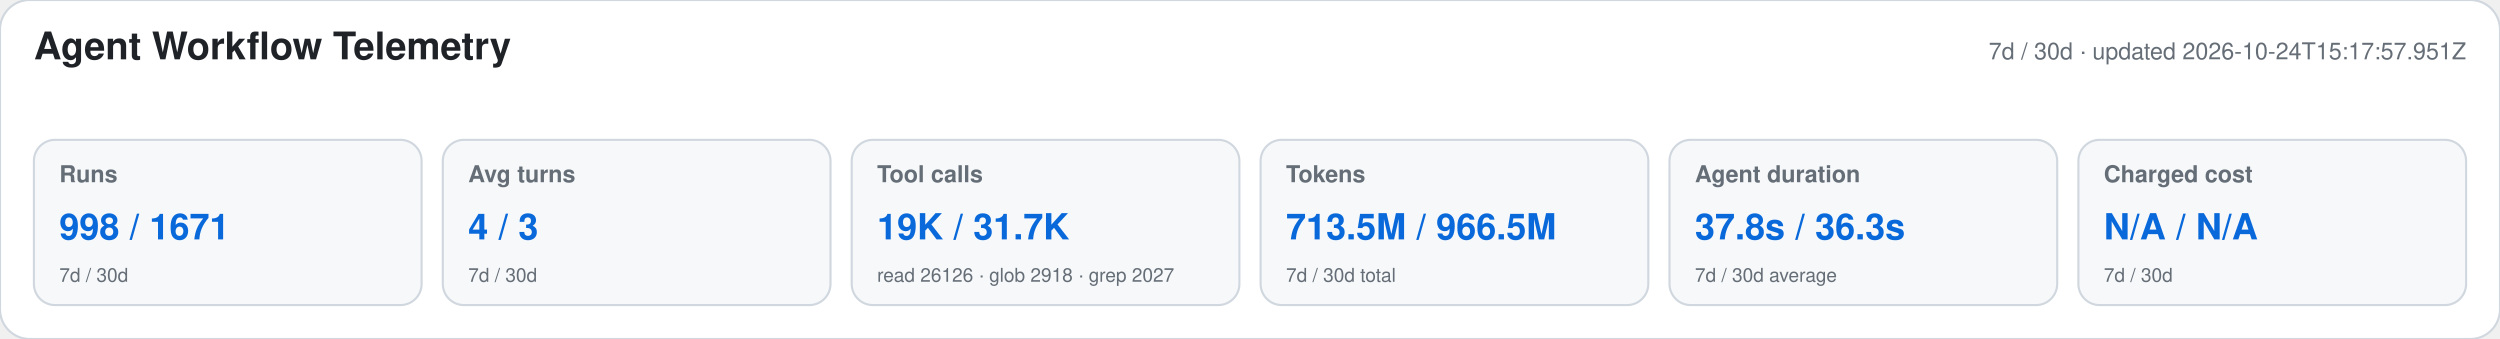
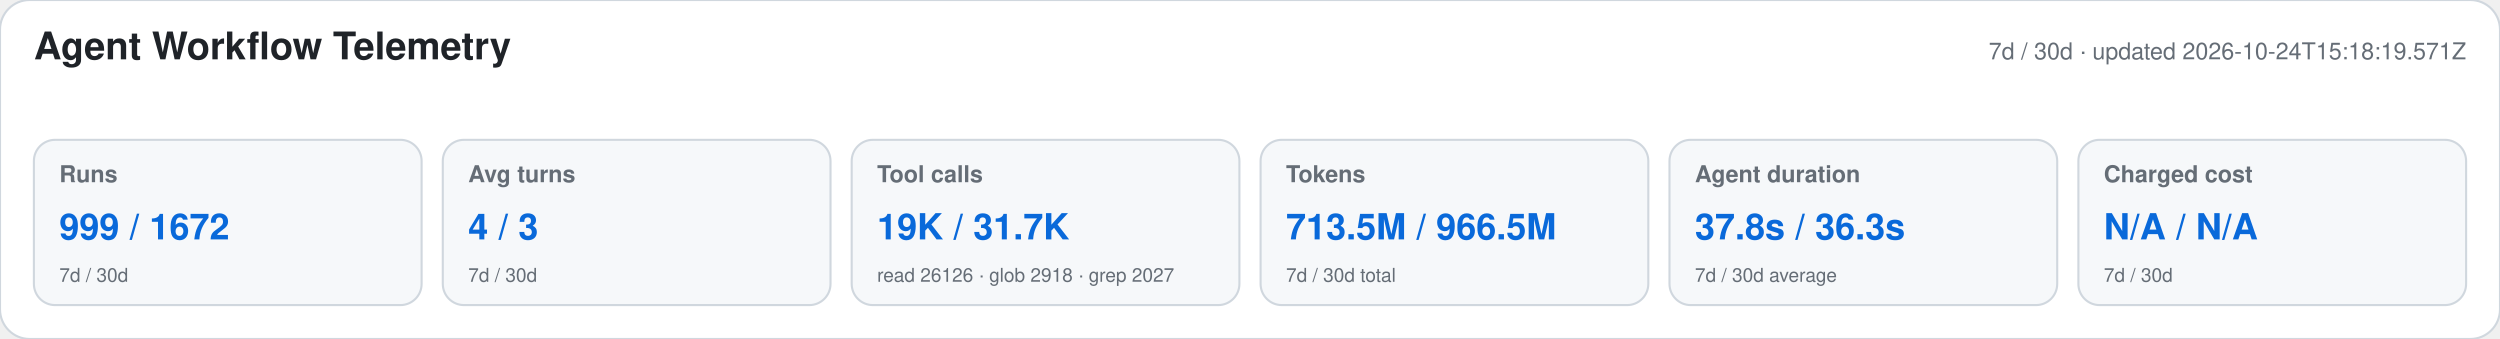
<svg xmlns="http://www.w3.org/2000/svg" width="1180" height="160" viewBox="0 0 1180 160" role="img" aria-labelledby="title desc">
  <style>text{font-family:-apple-system,BlinkMacSystemFont,"Segoe UI",Helvetica,Arial,sans-serif}.heading{font-size:18px;font-weight:650;fill:#1f2328}.meta,.label,.secondary{fill:#656d76}.meta,.label{font-size:11px}.label{font-weight:600}.primary{font-size:17px;font-weight:700;fill:#0969da}.secondary{font-size:9px}</style>
  <rect width="1180" height="160" rx="14" fill="#ffffff" stroke="#d0d7de" />
  <text x="16" y="28" class="heading">Agent Workflow Telemetry</text>
-   <text x="1164" y="28" text-anchor="end" class="meta">7d / 30d · updated 2026-10-24T15:17:57.951Z</text>
+   <text x="1164" y="28" text-anchor="end" class="meta">7d / 30d · updated 2026-10-24T15:18:19.571Z</text>
  <g>
    <rect x="16" y="66" width="183" height="78" rx="10" fill="#f6f8fa" stroke="#d0d7de" />
    <text x="28" y="86" class="label">Runs</text>
-     <text x="28" y="113" class="primary">998 / 1671</text>
+     <text x="28" y="113" class="primary">999 / 1672</text>
    <text x="28" y="133" class="secondary">7d / 30d</text>
  </g>
  <g>
    <rect x="209" y="66" width="183" height="78" rx="10" fill="#f6f8fa" stroke="#d0d7de" />
    <text x="221" y="86" class="label">Avg turns</text>
    <text x="221" y="113" class="primary">4 / 3</text>
    <text x="221" y="133" class="secondary">7d / 30d</text>
  </g>
  <g>
    <rect x="402" y="66" width="183" height="78" rx="10" fill="#f6f8fa" stroke="#d0d7de" />
    <text x="414" y="86" class="label">Tool calls</text>
    <text x="414" y="113" class="primary">19K / 31.7K</text>
    <text x="414" y="133" class="secondary">read 26126 · glob 2918 · grep 2027</text>
  </g>
  <g>
    <rect x="595" y="66" width="183" height="78" rx="10" fill="#f6f8fa" stroke="#d0d7de" />
    <text x="607" y="86" class="label">Tokens</text>
    <text x="607" y="113" class="primary">713.5M / 966.5M</text>
    <text x="607" y="133" class="secondary">7d / 30d total</text>
  </g>
  <g>
    <rect x="788" y="66" width="183" height="78" rx="10" fill="#f6f8fa" stroke="#d0d7de" />
    <text x="800" y="86" class="label">Agent duration</text>
    <text x="800" y="113" class="primary">37.8s / 36.3s</text>
    <text x="800" y="133" class="secondary">7d / 30d average</text>
  </g>
  <g>
    <rect x="981" y="66" width="183" height="78" rx="10" fill="#f6f8fa" stroke="#d0d7de" />
    <text x="993" y="86" class="label">Charged cost</text>
    <text x="993" y="113" class="primary">N/A / N/A</text>
    <text x="993" y="133" class="secondary">7d / 30d</text>
  </g>
</svg>
